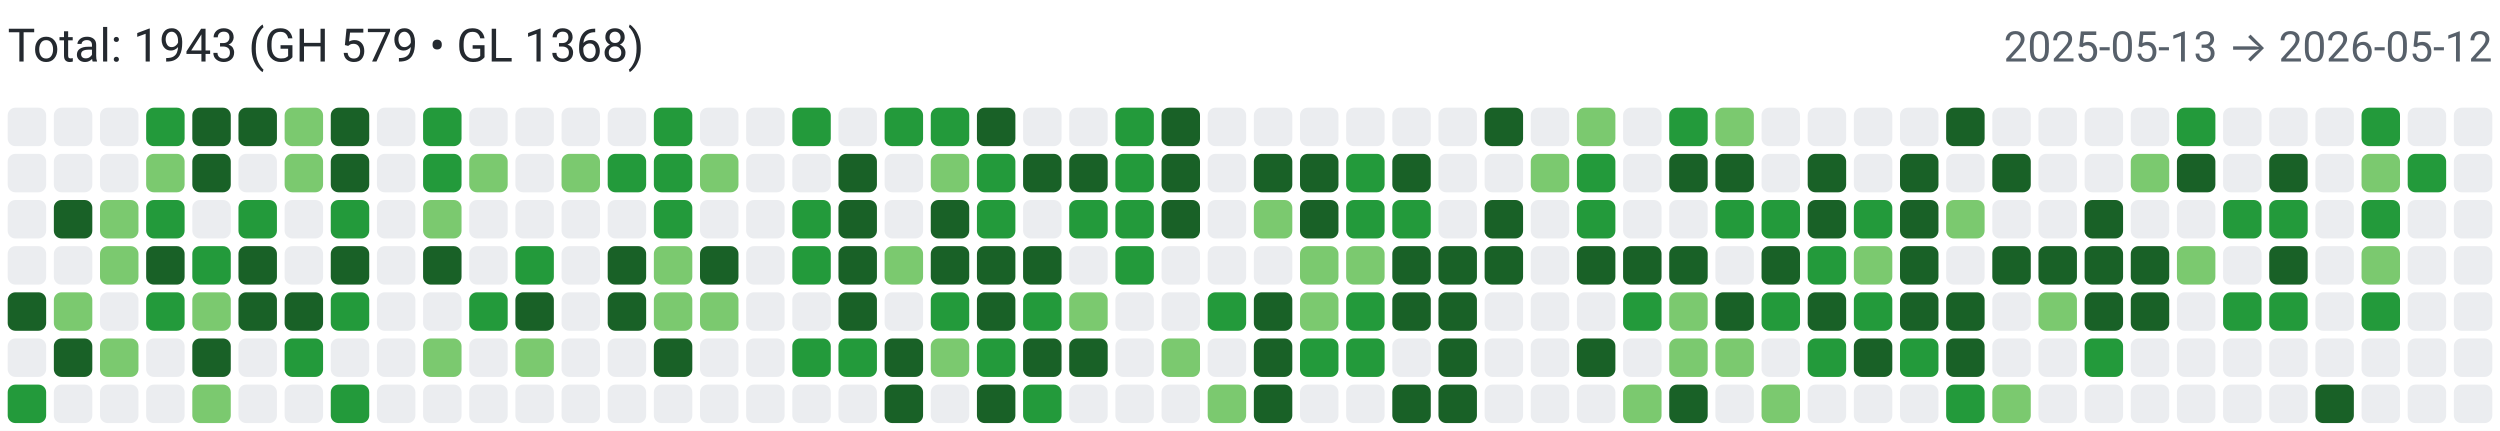
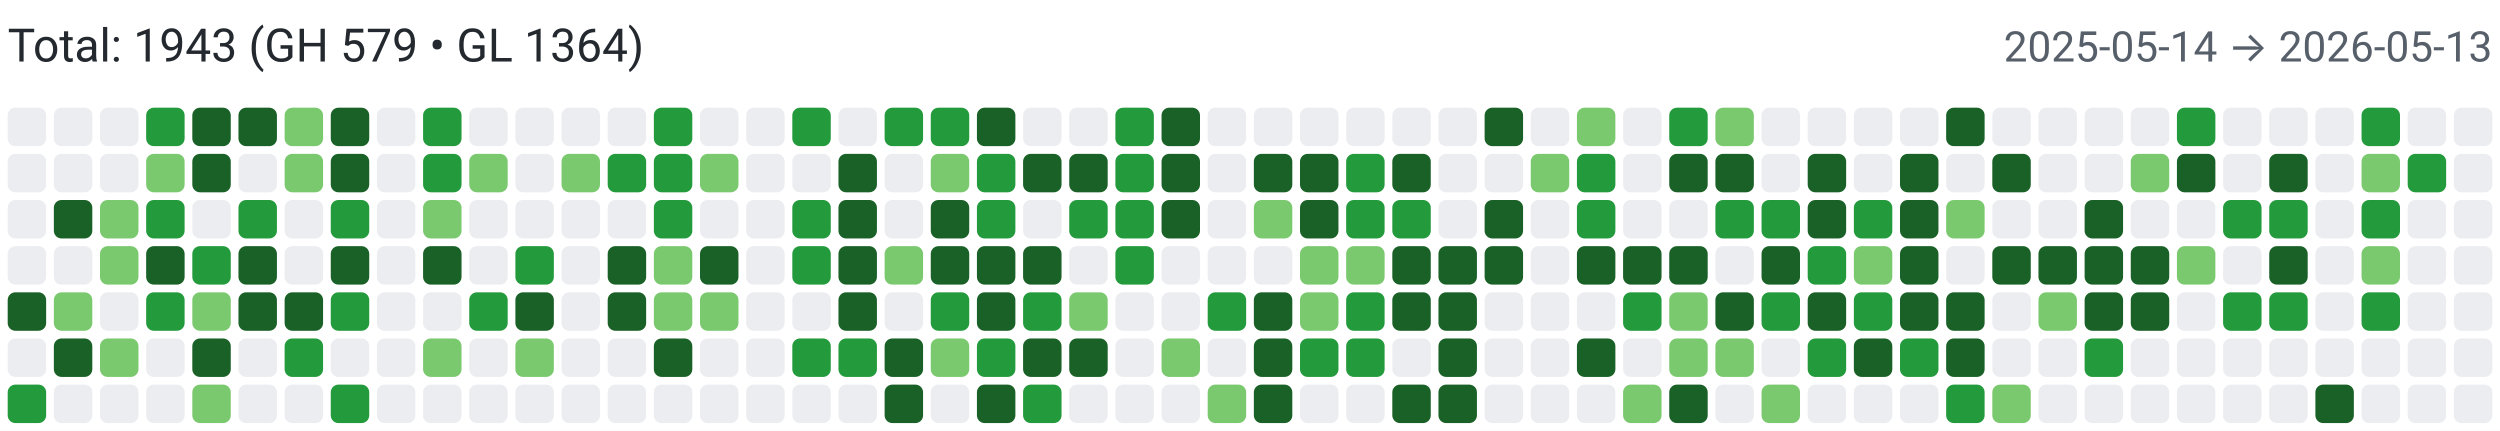
<svg xmlns="http://www.w3.org/2000/svg" width="650" height="112" viewBox="0 0 650 112" role="img" aria-label="Combined contributions">
  <rect width="100%" height="100%" fill="#fff" />
-   <text x="2" y="16" font-family="system-ui,-apple-system,Segoe UI,Roboto,Ubuntu,Cantarell,Noto Sans,sans-serif" font-size="12" fill="#24292f">Total: 1943 (GH 579 • GL 1368)</text>
-   <text x="648" y="16" text-anchor="end" font-family="system-ui,-apple-system,Segoe UI,Roboto,Ubuntu,Cantarell,Noto Sans,sans-serif" font-size="11" fill="#57606a">2025-05-13 → 2026-05-12</text>
+   <text x="2" y="16" font-family="system-ui,-apple-system,Segoe UI,Roboto,Ubuntu,Cantarell,Noto Sans,sans-serif" font-size="12" fill="#24292f">Total: 1943 (GH 579 • GL 1364)</text>
+   <text x="648" y="16" text-anchor="end" font-family="system-ui,-apple-system,Segoe UI,Roboto,Ubuntu,Cantarell,Noto Sans,sans-serif" font-size="11" fill="#57606a">2025-05-14 → 2026-05-13</text>
  <rect x="2" y="28" width="10" height="10" rx="2" ry="2" fill="#ebedf0">
        </rect>
  <rect x="2" y="40" width="10" height="10" rx="2" ry="2" fill="#ebedf0">
        </rect>
  <rect x="2" y="52" width="10" height="10" rx="2" ry="2" fill="#ebedf0">
        </rect>
  <rect x="2" y="64" width="10" height="10" rx="2" ry="2" fill="#ebedf0">
        </rect>
  <rect x="2" y="76" width="10" height="10" rx="2" ry="2" fill="#196127">
        </rect>
  <rect x="2" y="88" width="10" height="10" rx="2" ry="2" fill="#ebedf0">
        </rect>
  <rect x="2" y="100" width="10" height="10" rx="2" ry="2" fill="#239a3b">
        </rect>
  <rect x="14" y="28" width="10" height="10" rx="2" ry="2" fill="#ebedf0">
        </rect>
  <rect x="14" y="40" width="10" height="10" rx="2" ry="2" fill="#ebedf0">
        </rect>
  <rect x="14" y="52" width="10" height="10" rx="2" ry="2" fill="#196127">
        </rect>
  <rect x="14" y="64" width="10" height="10" rx="2" ry="2" fill="#ebedf0">
        </rect>
  <rect x="14" y="76" width="10" height="10" rx="2" ry="2" fill="#7bc96f">
        </rect>
  <rect x="14" y="88" width="10" height="10" rx="2" ry="2" fill="#196127">
        </rect>
  <rect x="14" y="100" width="10" height="10" rx="2" ry="2" fill="#ebedf0">
        </rect>
  <rect x="26" y="28" width="10" height="10" rx="2" ry="2" fill="#ebedf0">
        </rect>
  <rect x="26" y="40" width="10" height="10" rx="2" ry="2" fill="#ebedf0">
        </rect>
  <rect x="26" y="52" width="10" height="10" rx="2" ry="2" fill="#7bc96f">
        </rect>
  <rect x="26" y="64" width="10" height="10" rx="2" ry="2" fill="#7bc96f">
        </rect>
  <rect x="26" y="76" width="10" height="10" rx="2" ry="2" fill="#ebedf0">
        </rect>
  <rect x="26" y="88" width="10" height="10" rx="2" ry="2" fill="#7bc96f">
        </rect>
  <rect x="26" y="100" width="10" height="10" rx="2" ry="2" fill="#ebedf0">
        </rect>
  <rect x="38" y="28" width="10" height="10" rx="2" ry="2" fill="#239a3b">
        </rect>
  <rect x="38" y="40" width="10" height="10" rx="2" ry="2" fill="#7bc96f">
        </rect>
  <rect x="38" y="52" width="10" height="10" rx="2" ry="2" fill="#239a3b">
        </rect>
  <rect x="38" y="64" width="10" height="10" rx="2" ry="2" fill="#196127">
        </rect>
  <rect x="38" y="76" width="10" height="10" rx="2" ry="2" fill="#239a3b">
        </rect>
  <rect x="38" y="88" width="10" height="10" rx="2" ry="2" fill="#ebedf0">
        </rect>
  <rect x="38" y="100" width="10" height="10" rx="2" ry="2" fill="#ebedf0">
        </rect>
  <rect x="50" y="28" width="10" height="10" rx="2" ry="2" fill="#196127">
        </rect>
  <rect x="50" y="40" width="10" height="10" rx="2" ry="2" fill="#196127">
        </rect>
  <rect x="50" y="52" width="10" height="10" rx="2" ry="2" fill="#ebedf0">
        </rect>
  <rect x="50" y="64" width="10" height="10" rx="2" ry="2" fill="#239a3b">
        </rect>
  <rect x="50" y="76" width="10" height="10" rx="2" ry="2" fill="#7bc96f">
        </rect>
  <rect x="50" y="88" width="10" height="10" rx="2" ry="2" fill="#196127">
        </rect>
  <rect x="50" y="100" width="10" height="10" rx="2" ry="2" fill="#7bc96f">
        </rect>
  <rect x="62" y="28" width="10" height="10" rx="2" ry="2" fill="#196127">
        </rect>
  <rect x="62" y="40" width="10" height="10" rx="2" ry="2" fill="#ebedf0">
        </rect>
  <rect x="62" y="52" width="10" height="10" rx="2" ry="2" fill="#239a3b">
        </rect>
  <rect x="62" y="64" width="10" height="10" rx="2" ry="2" fill="#196127">
        </rect>
  <rect x="62" y="76" width="10" height="10" rx="2" ry="2" fill="#196127">
        </rect>
  <rect x="62" y="88" width="10" height="10" rx="2" ry="2" fill="#ebedf0">
        </rect>
  <rect x="62" y="100" width="10" height="10" rx="2" ry="2" fill="#ebedf0">
        </rect>
  <rect x="74" y="28" width="10" height="10" rx="2" ry="2" fill="#7bc96f">
        </rect>
  <rect x="74" y="40" width="10" height="10" rx="2" ry="2" fill="#7bc96f">
        </rect>
  <rect x="74" y="52" width="10" height="10" rx="2" ry="2" fill="#ebedf0">
        </rect>
  <rect x="74" y="64" width="10" height="10" rx="2" ry="2" fill="#ebedf0">
        </rect>
  <rect x="74" y="76" width="10" height="10" rx="2" ry="2" fill="#196127">
        </rect>
  <rect x="74" y="88" width="10" height="10" rx="2" ry="2" fill="#239a3b">
        </rect>
  <rect x="74" y="100" width="10" height="10" rx="2" ry="2" fill="#ebedf0">
        </rect>
  <rect x="86" y="28" width="10" height="10" rx="2" ry="2" fill="#196127">
        </rect>
  <rect x="86" y="40" width="10" height="10" rx="2" ry="2" fill="#196127">
        </rect>
  <rect x="86" y="52" width="10" height="10" rx="2" ry="2" fill="#239a3b">
        </rect>
  <rect x="86" y="64" width="10" height="10" rx="2" ry="2" fill="#196127">
        </rect>
  <rect x="86" y="76" width="10" height="10" rx="2" ry="2" fill="#239a3b">
        </rect>
  <rect x="86" y="88" width="10" height="10" rx="2" ry="2" fill="#ebedf0">
        </rect>
  <rect x="86" y="100" width="10" height="10" rx="2" ry="2" fill="#239a3b">
        </rect>
  <rect x="98" y="28" width="10" height="10" rx="2" ry="2" fill="#ebedf0">
        </rect>
  <rect x="98" y="40" width="10" height="10" rx="2" ry="2" fill="#ebedf0">
        </rect>
  <rect x="98" y="52" width="10" height="10" rx="2" ry="2" fill="#ebedf0">
        </rect>
  <rect x="98" y="64" width="10" height="10" rx="2" ry="2" fill="#ebedf0">
        </rect>
  <rect x="98" y="76" width="10" height="10" rx="2" ry="2" fill="#ebedf0">
        </rect>
  <rect x="98" y="88" width="10" height="10" rx="2" ry="2" fill="#ebedf0">
        </rect>
  <rect x="98" y="100" width="10" height="10" rx="2" ry="2" fill="#ebedf0">
        </rect>
  <rect x="110" y="28" width="10" height="10" rx="2" ry="2" fill="#239a3b">
        </rect>
  <rect x="110" y="40" width="10" height="10" rx="2" ry="2" fill="#239a3b">
        </rect>
  <rect x="110" y="52" width="10" height="10" rx="2" ry="2" fill="#7bc96f">
        </rect>
  <rect x="110" y="64" width="10" height="10" rx="2" ry="2" fill="#196127">
        </rect>
  <rect x="110" y="76" width="10" height="10" rx="2" ry="2" fill="#ebedf0">
        </rect>
  <rect x="110" y="88" width="10" height="10" rx="2" ry="2" fill="#7bc96f">
        </rect>
  <rect x="110" y="100" width="10" height="10" rx="2" ry="2" fill="#ebedf0">
        </rect>
  <rect x="122" y="28" width="10" height="10" rx="2" ry="2" fill="#ebedf0">
        </rect>
  <rect x="122" y="40" width="10" height="10" rx="2" ry="2" fill="#7bc96f">
        </rect>
  <rect x="122" y="52" width="10" height="10" rx="2" ry="2" fill="#ebedf0">
        </rect>
  <rect x="122" y="64" width="10" height="10" rx="2" ry="2" fill="#ebedf0">
        </rect>
  <rect x="122" y="76" width="10" height="10" rx="2" ry="2" fill="#239a3b">
        </rect>
  <rect x="122" y="88" width="10" height="10" rx="2" ry="2" fill="#ebedf0">
        </rect>
  <rect x="122" y="100" width="10" height="10" rx="2" ry="2" fill="#ebedf0">
        </rect>
  <rect x="134" y="28" width="10" height="10" rx="2" ry="2" fill="#ebedf0">
        </rect>
  <rect x="134" y="40" width="10" height="10" rx="2" ry="2" fill="#ebedf0">
        </rect>
  <rect x="134" y="52" width="10" height="10" rx="2" ry="2" fill="#ebedf0">
        </rect>
  <rect x="134" y="64" width="10" height="10" rx="2" ry="2" fill="#239a3b">
        </rect>
  <rect x="134" y="76" width="10" height="10" rx="2" ry="2" fill="#196127">
        </rect>
  <rect x="134" y="88" width="10" height="10" rx="2" ry="2" fill="#7bc96f">
        </rect>
  <rect x="134" y="100" width="10" height="10" rx="2" ry="2" fill="#ebedf0">
        </rect>
  <rect x="146" y="28" width="10" height="10" rx="2" ry="2" fill="#ebedf0">
        </rect>
  <rect x="146" y="40" width="10" height="10" rx="2" ry="2" fill="#7bc96f">
        </rect>
  <rect x="146" y="52" width="10" height="10" rx="2" ry="2" fill="#ebedf0">
        </rect>
  <rect x="146" y="64" width="10" height="10" rx="2" ry="2" fill="#ebedf0">
        </rect>
  <rect x="146" y="76" width="10" height="10" rx="2" ry="2" fill="#ebedf0">
        </rect>
  <rect x="146" y="88" width="10" height="10" rx="2" ry="2" fill="#ebedf0">
        </rect>
  <rect x="146" y="100" width="10" height="10" rx="2" ry="2" fill="#ebedf0">
        </rect>
  <rect x="158" y="28" width="10" height="10" rx="2" ry="2" fill="#ebedf0">
        </rect>
  <rect x="158" y="40" width="10" height="10" rx="2" ry="2" fill="#239a3b">
        </rect>
  <rect x="158" y="52" width="10" height="10" rx="2" ry="2" fill="#ebedf0">
        </rect>
  <rect x="158" y="64" width="10" height="10" rx="2" ry="2" fill="#196127">
        </rect>
  <rect x="158" y="76" width="10" height="10" rx="2" ry="2" fill="#196127">
        </rect>
  <rect x="158" y="88" width="10" height="10" rx="2" ry="2" fill="#ebedf0">
        </rect>
  <rect x="158" y="100" width="10" height="10" rx="2" ry="2" fill="#ebedf0">
        </rect>
  <rect x="170" y="28" width="10" height="10" rx="2" ry="2" fill="#239a3b">
        </rect>
  <rect x="170" y="40" width="10" height="10" rx="2" ry="2" fill="#239a3b">
        </rect>
  <rect x="170" y="52" width="10" height="10" rx="2" ry="2" fill="#239a3b">
        </rect>
  <rect x="170" y="64" width="10" height="10" rx="2" ry="2" fill="#7bc96f">
        </rect>
  <rect x="170" y="76" width="10" height="10" rx="2" ry="2" fill="#7bc96f">
        </rect>
  <rect x="170" y="88" width="10" height="10" rx="2" ry="2" fill="#196127">
        </rect>
  <rect x="170" y="100" width="10" height="10" rx="2" ry="2" fill="#ebedf0">
        </rect>
  <rect x="182" y="28" width="10" height="10" rx="2" ry="2" fill="#ebedf0">
        </rect>
  <rect x="182" y="40" width="10" height="10" rx="2" ry="2" fill="#7bc96f">
        </rect>
  <rect x="182" y="52" width="10" height="10" rx="2" ry="2" fill="#ebedf0">
        </rect>
  <rect x="182" y="64" width="10" height="10" rx="2" ry="2" fill="#196127">
        </rect>
  <rect x="182" y="76" width="10" height="10" rx="2" ry="2" fill="#7bc96f">
        </rect>
  <rect x="182" y="88" width="10" height="10" rx="2" ry="2" fill="#ebedf0">
        </rect>
  <rect x="182" y="100" width="10" height="10" rx="2" ry="2" fill="#ebedf0">
        </rect>
  <rect x="194" y="28" width="10" height="10" rx="2" ry="2" fill="#ebedf0">
        </rect>
  <rect x="194" y="40" width="10" height="10" rx="2" ry="2" fill="#ebedf0">
        </rect>
  <rect x="194" y="52" width="10" height="10" rx="2" ry="2" fill="#ebedf0">
        </rect>
  <rect x="194" y="64" width="10" height="10" rx="2" ry="2" fill="#ebedf0">
        </rect>
  <rect x="194" y="76" width="10" height="10" rx="2" ry="2" fill="#ebedf0">
        </rect>
  <rect x="194" y="88" width="10" height="10" rx="2" ry="2" fill="#ebedf0">
        </rect>
  <rect x="194" y="100" width="10" height="10" rx="2" ry="2" fill="#ebedf0">
        </rect>
  <rect x="206" y="28" width="10" height="10" rx="2" ry="2" fill="#239a3b">
        </rect>
  <rect x="206" y="40" width="10" height="10" rx="2" ry="2" fill="#ebedf0">
        </rect>
  <rect x="206" y="52" width="10" height="10" rx="2" ry="2" fill="#239a3b">
        </rect>
  <rect x="206" y="64" width="10" height="10" rx="2" ry="2" fill="#239a3b">
        </rect>
  <rect x="206" y="76" width="10" height="10" rx="2" ry="2" fill="#ebedf0">
        </rect>
  <rect x="206" y="88" width="10" height="10" rx="2" ry="2" fill="#239a3b">
        </rect>
  <rect x="206" y="100" width="10" height="10" rx="2" ry="2" fill="#ebedf0">
        </rect>
  <rect x="218" y="28" width="10" height="10" rx="2" ry="2" fill="#ebedf0">
        </rect>
  <rect x="218" y="40" width="10" height="10" rx="2" ry="2" fill="#196127">
        </rect>
  <rect x="218" y="52" width="10" height="10" rx="2" ry="2" fill="#196127">
        </rect>
  <rect x="218" y="64" width="10" height="10" rx="2" ry="2" fill="#196127">
        </rect>
  <rect x="218" y="76" width="10" height="10" rx="2" ry="2" fill="#196127">
        </rect>
  <rect x="218" y="88" width="10" height="10" rx="2" ry="2" fill="#239a3b">
        </rect>
  <rect x="218" y="100" width="10" height="10" rx="2" ry="2" fill="#ebedf0">
        </rect>
  <rect x="230" y="28" width="10" height="10" rx="2" ry="2" fill="#239a3b">
        </rect>
  <rect x="230" y="40" width="10" height="10" rx="2" ry="2" fill="#ebedf0">
        </rect>
  <rect x="230" y="52" width="10" height="10" rx="2" ry="2" fill="#ebedf0">
        </rect>
  <rect x="230" y="64" width="10" height="10" rx="2" ry="2" fill="#7bc96f">
        </rect>
  <rect x="230" y="76" width="10" height="10" rx="2" ry="2" fill="#ebedf0">
        </rect>
  <rect x="230" y="88" width="10" height="10" rx="2" ry="2" fill="#196127">
        </rect>
  <rect x="230" y="100" width="10" height="10" rx="2" ry="2" fill="#196127">
        </rect>
  <rect x="242" y="28" width="10" height="10" rx="2" ry="2" fill="#239a3b">
        </rect>
  <rect x="242" y="40" width="10" height="10" rx="2" ry="2" fill="#7bc96f">
        </rect>
  <rect x="242" y="52" width="10" height="10" rx="2" ry="2" fill="#196127">
        </rect>
  <rect x="242" y="64" width="10" height="10" rx="2" ry="2" fill="#196127">
        </rect>
  <rect x="242" y="76" width="10" height="10" rx="2" ry="2" fill="#239a3b">
        </rect>
  <rect x="242" y="88" width="10" height="10" rx="2" ry="2" fill="#7bc96f">
        </rect>
  <rect x="242" y="100" width="10" height="10" rx="2" ry="2" fill="#ebedf0">
        </rect>
  <rect x="254" y="28" width="10" height="10" rx="2" ry="2" fill="#196127">
        </rect>
  <rect x="254" y="40" width="10" height="10" rx="2" ry="2" fill="#239a3b">
        </rect>
  <rect x="254" y="52" width="10" height="10" rx="2" ry="2" fill="#239a3b">
        </rect>
  <rect x="254" y="64" width="10" height="10" rx="2" ry="2" fill="#196127">
        </rect>
  <rect x="254" y="76" width="10" height="10" rx="2" ry="2" fill="#196127">
        </rect>
  <rect x="254" y="88" width="10" height="10" rx="2" ry="2" fill="#239a3b">
        </rect>
  <rect x="254" y="100" width="10" height="10" rx="2" ry="2" fill="#196127">
        </rect>
  <rect x="266" y="28" width="10" height="10" rx="2" ry="2" fill="#ebedf0">
        </rect>
  <rect x="266" y="40" width="10" height="10" rx="2" ry="2" fill="#196127">
        </rect>
  <rect x="266" y="52" width="10" height="10" rx="2" ry="2" fill="#ebedf0">
        </rect>
  <rect x="266" y="64" width="10" height="10" rx="2" ry="2" fill="#196127">
        </rect>
  <rect x="266" y="76" width="10" height="10" rx="2" ry="2" fill="#239a3b">
        </rect>
  <rect x="266" y="88" width="10" height="10" rx="2" ry="2" fill="#196127">
        </rect>
  <rect x="266" y="100" width="10" height="10" rx="2" ry="2" fill="#239a3b">
        </rect>
  <rect x="278" y="28" width="10" height="10" rx="2" ry="2" fill="#ebedf0">
        </rect>
  <rect x="278" y="40" width="10" height="10" rx="2" ry="2" fill="#196127">
        </rect>
  <rect x="278" y="52" width="10" height="10" rx="2" ry="2" fill="#239a3b">
        </rect>
  <rect x="278" y="64" width="10" height="10" rx="2" ry="2" fill="#ebedf0">
        </rect>
  <rect x="278" y="76" width="10" height="10" rx="2" ry="2" fill="#7bc96f">
        </rect>
  <rect x="278" y="88" width="10" height="10" rx="2" ry="2" fill="#196127">
        </rect>
  <rect x="278" y="100" width="10" height="10" rx="2" ry="2" fill="#ebedf0">
        </rect>
  <rect x="290" y="28" width="10" height="10" rx="2" ry="2" fill="#239a3b">
        </rect>
  <rect x="290" y="40" width="10" height="10" rx="2" ry="2" fill="#239a3b">
        </rect>
  <rect x="290" y="52" width="10" height="10" rx="2" ry="2" fill="#239a3b">
        </rect>
  <rect x="290" y="64" width="10" height="10" rx="2" ry="2" fill="#239a3b">
        </rect>
  <rect x="290" y="76" width="10" height="10" rx="2" ry="2" fill="#ebedf0">
        </rect>
  <rect x="290" y="88" width="10" height="10" rx="2" ry="2" fill="#ebedf0">
        </rect>
  <rect x="290" y="100" width="10" height="10" rx="2" ry="2" fill="#ebedf0">
        </rect>
  <rect x="302" y="28" width="10" height="10" rx="2" ry="2" fill="#196127">
        </rect>
  <rect x="302" y="40" width="10" height="10" rx="2" ry="2" fill="#196127">
        </rect>
  <rect x="302" y="52" width="10" height="10" rx="2" ry="2" fill="#196127">
        </rect>
  <rect x="302" y="64" width="10" height="10" rx="2" ry="2" fill="#ebedf0">
        </rect>
  <rect x="302" y="76" width="10" height="10" rx="2" ry="2" fill="#ebedf0">
        </rect>
  <rect x="302" y="88" width="10" height="10" rx="2" ry="2" fill="#7bc96f">
        </rect>
  <rect x="302" y="100" width="10" height="10" rx="2" ry="2" fill="#ebedf0">
        </rect>
  <rect x="314" y="28" width="10" height="10" rx="2" ry="2" fill="#ebedf0">
        </rect>
  <rect x="314" y="40" width="10" height="10" rx="2" ry="2" fill="#ebedf0">
        </rect>
  <rect x="314" y="52" width="10" height="10" rx="2" ry="2" fill="#ebedf0">
        </rect>
  <rect x="314" y="64" width="10" height="10" rx="2" ry="2" fill="#ebedf0">
        </rect>
  <rect x="314" y="76" width="10" height="10" rx="2" ry="2" fill="#239a3b">
        </rect>
  <rect x="314" y="88" width="10" height="10" rx="2" ry="2" fill="#ebedf0">
        </rect>
  <rect x="314" y="100" width="10" height="10" rx="2" ry="2" fill="#7bc96f">
        </rect>
  <rect x="326" y="28" width="10" height="10" rx="2" ry="2" fill="#ebedf0">
        </rect>
  <rect x="326" y="40" width="10" height="10" rx="2" ry="2" fill="#196127">
        </rect>
  <rect x="326" y="52" width="10" height="10" rx="2" ry="2" fill="#7bc96f">
        </rect>
  <rect x="326" y="64" width="10" height="10" rx="2" ry="2" fill="#ebedf0">
        </rect>
  <rect x="326" y="76" width="10" height="10" rx="2" ry="2" fill="#196127">
        </rect>
  <rect x="326" y="88" width="10" height="10" rx="2" ry="2" fill="#196127">
        </rect>
  <rect x="326" y="100" width="10" height="10" rx="2" ry="2" fill="#196127">
        </rect>
  <rect x="338" y="28" width="10" height="10" rx="2" ry="2" fill="#ebedf0">
        </rect>
  <rect x="338" y="40" width="10" height="10" rx="2" ry="2" fill="#196127">
        </rect>
  <rect x="338" y="52" width="10" height="10" rx="2" ry="2" fill="#196127">
        </rect>
  <rect x="338" y="64" width="10" height="10" rx="2" ry="2" fill="#7bc96f">
        </rect>
  <rect x="338" y="76" width="10" height="10" rx="2" ry="2" fill="#7bc96f">
        </rect>
  <rect x="338" y="88" width="10" height="10" rx="2" ry="2" fill="#239a3b">
        </rect>
  <rect x="338" y="100" width="10" height="10" rx="2" ry="2" fill="#ebedf0">
        </rect>
  <rect x="350" y="28" width="10" height="10" rx="2" ry="2" fill="#ebedf0">
        </rect>
  <rect x="350" y="40" width="10" height="10" rx="2" ry="2" fill="#239a3b">
        </rect>
  <rect x="350" y="52" width="10" height="10" rx="2" ry="2" fill="#239a3b">
        </rect>
  <rect x="350" y="64" width="10" height="10" rx="2" ry="2" fill="#7bc96f">
        </rect>
  <rect x="350" y="76" width="10" height="10" rx="2" ry="2" fill="#239a3b">
        </rect>
  <rect x="350" y="88" width="10" height="10" rx="2" ry="2" fill="#239a3b">
        </rect>
  <rect x="350" y="100" width="10" height="10" rx="2" ry="2" fill="#ebedf0">
        </rect>
  <rect x="362" y="28" width="10" height="10" rx="2" ry="2" fill="#ebedf0">
        </rect>
  <rect x="362" y="40" width="10" height="10" rx="2" ry="2" fill="#196127">
        </rect>
  <rect x="362" y="52" width="10" height="10" rx="2" ry="2" fill="#239a3b">
        </rect>
  <rect x="362" y="64" width="10" height="10" rx="2" ry="2" fill="#196127">
        </rect>
  <rect x="362" y="76" width="10" height="10" rx="2" ry="2" fill="#196127">
        </rect>
  <rect x="362" y="88" width="10" height="10" rx="2" ry="2" fill="#ebedf0">
        </rect>
  <rect x="362" y="100" width="10" height="10" rx="2" ry="2" fill="#196127">
        </rect>
  <rect x="374" y="28" width="10" height="10" rx="2" ry="2" fill="#ebedf0">
        </rect>
  <rect x="374" y="40" width="10" height="10" rx="2" ry="2" fill="#ebedf0">
        </rect>
  <rect x="374" y="52" width="10" height="10" rx="2" ry="2" fill="#ebedf0">
        </rect>
  <rect x="374" y="64" width="10" height="10" rx="2" ry="2" fill="#196127">
        </rect>
  <rect x="374" y="76" width="10" height="10" rx="2" ry="2" fill="#196127">
        </rect>
  <rect x="374" y="88" width="10" height="10" rx="2" ry="2" fill="#196127">
        </rect>
  <rect x="374" y="100" width="10" height="10" rx="2" ry="2" fill="#196127">
        </rect>
  <rect x="386" y="28" width="10" height="10" rx="2" ry="2" fill="#196127">
        </rect>
  <rect x="386" y="40" width="10" height="10" rx="2" ry="2" fill="#ebedf0">
        </rect>
  <rect x="386" y="52" width="10" height="10" rx="2" ry="2" fill="#196127">
        </rect>
  <rect x="386" y="64" width="10" height="10" rx="2" ry="2" fill="#196127">
        </rect>
  <rect x="386" y="76" width="10" height="10" rx="2" ry="2" fill="#ebedf0">
        </rect>
  <rect x="386" y="88" width="10" height="10" rx="2" ry="2" fill="#ebedf0">
        </rect>
  <rect x="386" y="100" width="10" height="10" rx="2" ry="2" fill="#ebedf0">
        </rect>
  <rect x="398" y="28" width="10" height="10" rx="2" ry="2" fill="#ebedf0">
        </rect>
  <rect x="398" y="40" width="10" height="10" rx="2" ry="2" fill="#7bc96f">
        </rect>
  <rect x="398" y="52" width="10" height="10" rx="2" ry="2" fill="#ebedf0">
        </rect>
  <rect x="398" y="64" width="10" height="10" rx="2" ry="2" fill="#ebedf0">
        </rect>
  <rect x="398" y="76" width="10" height="10" rx="2" ry="2" fill="#ebedf0">
        </rect>
  <rect x="398" y="88" width="10" height="10" rx="2" ry="2" fill="#ebedf0">
        </rect>
  <rect x="398" y="100" width="10" height="10" rx="2" ry="2" fill="#ebedf0">
        </rect>
  <rect x="410" y="28" width="10" height="10" rx="2" ry="2" fill="#7bc96f">
        </rect>
  <rect x="410" y="40" width="10" height="10" rx="2" ry="2" fill="#239a3b">
        </rect>
  <rect x="410" y="52" width="10" height="10" rx="2" ry="2" fill="#239a3b">
        </rect>
  <rect x="410" y="64" width="10" height="10" rx="2" ry="2" fill="#196127">
        </rect>
  <rect x="410" y="76" width="10" height="10" rx="2" ry="2" fill="#ebedf0">
        </rect>
  <rect x="410" y="88" width="10" height="10" rx="2" ry="2" fill="#196127">
        </rect>
  <rect x="410" y="100" width="10" height="10" rx="2" ry="2" fill="#ebedf0">
        </rect>
  <rect x="422" y="28" width="10" height="10" rx="2" ry="2" fill="#ebedf0">
        </rect>
  <rect x="422" y="40" width="10" height="10" rx="2" ry="2" fill="#ebedf0">
        </rect>
  <rect x="422" y="52" width="10" height="10" rx="2" ry="2" fill="#ebedf0">
        </rect>
  <rect x="422" y="64" width="10" height="10" rx="2" ry="2" fill="#196127">
        </rect>
  <rect x="422" y="76" width="10" height="10" rx="2" ry="2" fill="#239a3b">
        </rect>
  <rect x="422" y="88" width="10" height="10" rx="2" ry="2" fill="#ebedf0">
        </rect>
  <rect x="422" y="100" width="10" height="10" rx="2" ry="2" fill="#7bc96f">
        </rect>
  <rect x="434" y="28" width="10" height="10" rx="2" ry="2" fill="#239a3b">
        </rect>
  <rect x="434" y="40" width="10" height="10" rx="2" ry="2" fill="#196127">
        </rect>
  <rect x="434" y="52" width="10" height="10" rx="2" ry="2" fill="#ebedf0">
        </rect>
  <rect x="434" y="64" width="10" height="10" rx="2" ry="2" fill="#196127">
        </rect>
  <rect x="434" y="76" width="10" height="10" rx="2" ry="2" fill="#7bc96f">
        </rect>
  <rect x="434" y="88" width="10" height="10" rx="2" ry="2" fill="#7bc96f">
        </rect>
  <rect x="434" y="100" width="10" height="10" rx="2" ry="2" fill="#196127">
        </rect>
  <rect x="446" y="28" width="10" height="10" rx="2" ry="2" fill="#7bc96f">
        </rect>
  <rect x="446" y="40" width="10" height="10" rx="2" ry="2" fill="#196127">
        </rect>
  <rect x="446" y="52" width="10" height="10" rx="2" ry="2" fill="#239a3b">
        </rect>
  <rect x="446" y="64" width="10" height="10" rx="2" ry="2" fill="#ebedf0">
        </rect>
  <rect x="446" y="76" width="10" height="10" rx="2" ry="2" fill="#196127">
        </rect>
  <rect x="446" y="88" width="10" height="10" rx="2" ry="2" fill="#7bc96f">
        </rect>
  <rect x="446" y="100" width="10" height="10" rx="2" ry="2" fill="#ebedf0">
        </rect>
  <rect x="458" y="28" width="10" height="10" rx="2" ry="2" fill="#ebedf0">
        </rect>
  <rect x="458" y="40" width="10" height="10" rx="2" ry="2" fill="#ebedf0">
        </rect>
  <rect x="458" y="52" width="10" height="10" rx="2" ry="2" fill="#239a3b">
        </rect>
  <rect x="458" y="64" width="10" height="10" rx="2" ry="2" fill="#196127">
        </rect>
  <rect x="458" y="76" width="10" height="10" rx="2" ry="2" fill="#239a3b">
        </rect>
  <rect x="458" y="88" width="10" height="10" rx="2" ry="2" fill="#ebedf0">
        </rect>
  <rect x="458" y="100" width="10" height="10" rx="2" ry="2" fill="#7bc96f">
        </rect>
  <rect x="470" y="28" width="10" height="10" rx="2" ry="2" fill="#ebedf0">
        </rect>
  <rect x="470" y="40" width="10" height="10" rx="2" ry="2" fill="#196127">
        </rect>
  <rect x="470" y="52" width="10" height="10" rx="2" ry="2" fill="#196127">
        </rect>
  <rect x="470" y="64" width="10" height="10" rx="2" ry="2" fill="#239a3b">
        </rect>
  <rect x="470" y="76" width="10" height="10" rx="2" ry="2" fill="#196127">
        </rect>
  <rect x="470" y="88" width="10" height="10" rx="2" ry="2" fill="#239a3b">
        </rect>
  <rect x="470" y="100" width="10" height="10" rx="2" ry="2" fill="#ebedf0">
        </rect>
  <rect x="482" y="28" width="10" height="10" rx="2" ry="2" fill="#ebedf0">
        </rect>
  <rect x="482" y="40" width="10" height="10" rx="2" ry="2" fill="#ebedf0">
        </rect>
  <rect x="482" y="52" width="10" height="10" rx="2" ry="2" fill="#239a3b">
        </rect>
  <rect x="482" y="64" width="10" height="10" rx="2" ry="2" fill="#7bc96f">
        </rect>
  <rect x="482" y="76" width="10" height="10" rx="2" ry="2" fill="#239a3b">
        </rect>
  <rect x="482" y="88" width="10" height="10" rx="2" ry="2" fill="#196127">
        </rect>
  <rect x="482" y="100" width="10" height="10" rx="2" ry="2" fill="#ebedf0">
        </rect>
  <rect x="494" y="28" width="10" height="10" rx="2" ry="2" fill="#ebedf0">
        </rect>
  <rect x="494" y="40" width="10" height="10" rx="2" ry="2" fill="#196127">
        </rect>
  <rect x="494" y="52" width="10" height="10" rx="2" ry="2" fill="#196127">
        </rect>
  <rect x="494" y="64" width="10" height="10" rx="2" ry="2" fill="#196127">
        </rect>
  <rect x="494" y="76" width="10" height="10" rx="2" ry="2" fill="#196127">
        </rect>
  <rect x="494" y="88" width="10" height="10" rx="2" ry="2" fill="#239a3b">
        </rect>
  <rect x="494" y="100" width="10" height="10" rx="2" ry="2" fill="#ebedf0">
        </rect>
  <rect x="506" y="28" width="10" height="10" rx="2" ry="2" fill="#196127">
        </rect>
  <rect x="506" y="40" width="10" height="10" rx="2" ry="2" fill="#ebedf0">
        </rect>
  <rect x="506" y="52" width="10" height="10" rx="2" ry="2" fill="#7bc96f">
        </rect>
  <rect x="506" y="64" width="10" height="10" rx="2" ry="2" fill="#ebedf0">
        </rect>
  <rect x="506" y="76" width="10" height="10" rx="2" ry="2" fill="#196127">
        </rect>
  <rect x="506" y="88" width="10" height="10" rx="2" ry="2" fill="#196127">
        </rect>
  <rect x="506" y="100" width="10" height="10" rx="2" ry="2" fill="#239a3b">
        </rect>
  <rect x="518" y="28" width="10" height="10" rx="2" ry="2" fill="#ebedf0">
        </rect>
  <rect x="518" y="40" width="10" height="10" rx="2" ry="2" fill="#196127">
        </rect>
  <rect x="518" y="52" width="10" height="10" rx="2" ry="2" fill="#ebedf0">
        </rect>
  <rect x="518" y="64" width="10" height="10" rx="2" ry="2" fill="#196127">
        </rect>
  <rect x="518" y="76" width="10" height="10" rx="2" ry="2" fill="#ebedf0">
        </rect>
  <rect x="518" y="88" width="10" height="10" rx="2" ry="2" fill="#ebedf0">
        </rect>
  <rect x="518" y="100" width="10" height="10" rx="2" ry="2" fill="#7bc96f">
        </rect>
  <rect x="530" y="28" width="10" height="10" rx="2" ry="2" fill="#ebedf0">
        </rect>
  <rect x="530" y="40" width="10" height="10" rx="2" ry="2" fill="#ebedf0">
        </rect>
  <rect x="530" y="52" width="10" height="10" rx="2" ry="2" fill="#ebedf0">
        </rect>
  <rect x="530" y="64" width="10" height="10" rx="2" ry="2" fill="#196127">
        </rect>
  <rect x="530" y="76" width="10" height="10" rx="2" ry="2" fill="#7bc96f">
        </rect>
  <rect x="530" y="88" width="10" height="10" rx="2" ry="2" fill="#ebedf0">
        </rect>
  <rect x="530" y="100" width="10" height="10" rx="2" ry="2" fill="#ebedf0">
        </rect>
  <rect x="542" y="28" width="10" height="10" rx="2" ry="2" fill="#ebedf0">
        </rect>
  <rect x="542" y="40" width="10" height="10" rx="2" ry="2" fill="#ebedf0">
        </rect>
  <rect x="542" y="52" width="10" height="10" rx="2" ry="2" fill="#196127">
        </rect>
  <rect x="542" y="64" width="10" height="10" rx="2" ry="2" fill="#196127">
        </rect>
  <rect x="542" y="76" width="10" height="10" rx="2" ry="2" fill="#196127">
        </rect>
  <rect x="542" y="88" width="10" height="10" rx="2" ry="2" fill="#239a3b">
        </rect>
  <rect x="542" y="100" width="10" height="10" rx="2" ry="2" fill="#ebedf0">
        </rect>
  <rect x="554" y="28" width="10" height="10" rx="2" ry="2" fill="#ebedf0">
        </rect>
  <rect x="554" y="40" width="10" height="10" rx="2" ry="2" fill="#7bc96f">
        </rect>
  <rect x="554" y="52" width="10" height="10" rx="2" ry="2" fill="#ebedf0">
        </rect>
  <rect x="554" y="64" width="10" height="10" rx="2" ry="2" fill="#196127">
        </rect>
  <rect x="554" y="76" width="10" height="10" rx="2" ry="2" fill="#196127">
        </rect>
  <rect x="554" y="88" width="10" height="10" rx="2" ry="2" fill="#ebedf0">
        </rect>
  <rect x="554" y="100" width="10" height="10" rx="2" ry="2" fill="#ebedf0">
        </rect>
  <rect x="566" y="28" width="10" height="10" rx="2" ry="2" fill="#239a3b">
        </rect>
  <rect x="566" y="40" width="10" height="10" rx="2" ry="2" fill="#196127">
        </rect>
  <rect x="566" y="52" width="10" height="10" rx="2" ry="2" fill="#ebedf0">
        </rect>
  <rect x="566" y="64" width="10" height="10" rx="2" ry="2" fill="#7bc96f">
        </rect>
  <rect x="566" y="76" width="10" height="10" rx="2" ry="2" fill="#ebedf0">
        </rect>
  <rect x="566" y="88" width="10" height="10" rx="2" ry="2" fill="#ebedf0">
        </rect>
  <rect x="566" y="100" width="10" height="10" rx="2" ry="2" fill="#ebedf0">
        </rect>
  <rect x="578" y="28" width="10" height="10" rx="2" ry="2" fill="#ebedf0">
        </rect>
  <rect x="578" y="40" width="10" height="10" rx="2" ry="2" fill="#ebedf0">
        </rect>
  <rect x="578" y="52" width="10" height="10" rx="2" ry="2" fill="#239a3b">
        </rect>
  <rect x="578" y="64" width="10" height="10" rx="2" ry="2" fill="#ebedf0">
        </rect>
  <rect x="578" y="76" width="10" height="10" rx="2" ry="2" fill="#239a3b">
        </rect>
  <rect x="578" y="88" width="10" height="10" rx="2" ry="2" fill="#ebedf0">
        </rect>
  <rect x="578" y="100" width="10" height="10" rx="2" ry="2" fill="#ebedf0">
        </rect>
  <rect x="590" y="28" width="10" height="10" rx="2" ry="2" fill="#ebedf0">
        </rect>
  <rect x="590" y="40" width="10" height="10" rx="2" ry="2" fill="#196127">
        </rect>
  <rect x="590" y="52" width="10" height="10" rx="2" ry="2" fill="#239a3b">
        </rect>
  <rect x="590" y="64" width="10" height="10" rx="2" ry="2" fill="#196127">
        </rect>
  <rect x="590" y="76" width="10" height="10" rx="2" ry="2" fill="#239a3b">
        </rect>
  <rect x="590" y="88" width="10" height="10" rx="2" ry="2" fill="#ebedf0">
        </rect>
  <rect x="590" y="100" width="10" height="10" rx="2" ry="2" fill="#ebedf0">
        </rect>
  <rect x="602" y="28" width="10" height="10" rx="2" ry="2" fill="#ebedf0">
        </rect>
  <rect x="602" y="40" width="10" height="10" rx="2" ry="2" fill="#ebedf0">
        </rect>
  <rect x="602" y="52" width="10" height="10" rx="2" ry="2" fill="#ebedf0">
        </rect>
  <rect x="602" y="64" width="10" height="10" rx="2" ry="2" fill="#ebedf0">
        </rect>
  <rect x="602" y="76" width="10" height="10" rx="2" ry="2" fill="#ebedf0">
        </rect>
  <rect x="602" y="88" width="10" height="10" rx="2" ry="2" fill="#ebedf0">
        </rect>
  <rect x="602" y="100" width="10" height="10" rx="2" ry="2" fill="#196127">
        </rect>
  <rect x="614" y="28" width="10" height="10" rx="2" ry="2" fill="#239a3b">
        </rect>
  <rect x="614" y="40" width="10" height="10" rx="2" ry="2" fill="#7bc96f">
        </rect>
  <rect x="614" y="52" width="10" height="10" rx="2" ry="2" fill="#239a3b">
        </rect>
  <rect x="614" y="64" width="10" height="10" rx="2" ry="2" fill="#7bc96f">
        </rect>
  <rect x="614" y="76" width="10" height="10" rx="2" ry="2" fill="#239a3b">
        </rect>
  <rect x="614" y="88" width="10" height="10" rx="2" ry="2" fill="#ebedf0">
        </rect>
  <rect x="614" y="100" width="10" height="10" rx="2" ry="2" fill="#ebedf0">
        </rect>
  <rect x="626" y="28" width="10" height="10" rx="2" ry="2" fill="#ebedf0">
        </rect>
  <rect x="626" y="40" width="10" height="10" rx="2" ry="2" fill="#239a3b">
        </rect>
  <rect x="626" y="52" width="10" height="10" rx="2" ry="2" fill="#ebedf0">
        </rect>
  <rect x="626" y="64" width="10" height="10" rx="2" ry="2" fill="#ebedf0">
        </rect>
  <rect x="626" y="76" width="10" height="10" rx="2" ry="2" fill="#ebedf0">
        </rect>
  <rect x="626" y="88" width="10" height="10" rx="2" ry="2" fill="#ebedf0">
        </rect>
  <rect x="626" y="100" width="10" height="10" rx="2" ry="2" fill="#ebedf0">
        </rect>
  <rect x="638" y="28" width="10" height="10" rx="2" ry="2" fill="#ebedf0">
        </rect>
  <rect x="638" y="40" width="10" height="10" rx="2" ry="2" fill="#ebedf0">
        </rect>
  <rect x="638" y="52" width="10" height="10" rx="2" ry="2" fill="#ebedf0">
        </rect>
  <rect x="638" y="64" width="10" height="10" rx="2" ry="2" fill="#ebedf0">
        </rect>
  <rect x="638" y="76" width="10" height="10" rx="2" ry="2" fill="#ebedf0">
        </rect>
  <rect x="638" y="88" width="10" height="10" rx="2" ry="2" fill="#ebedf0">
        </rect>
  <rect x="638" y="100" width="10" height="10" rx="2" ry="2" fill="#ebedf0">
        </rect>
</svg>
